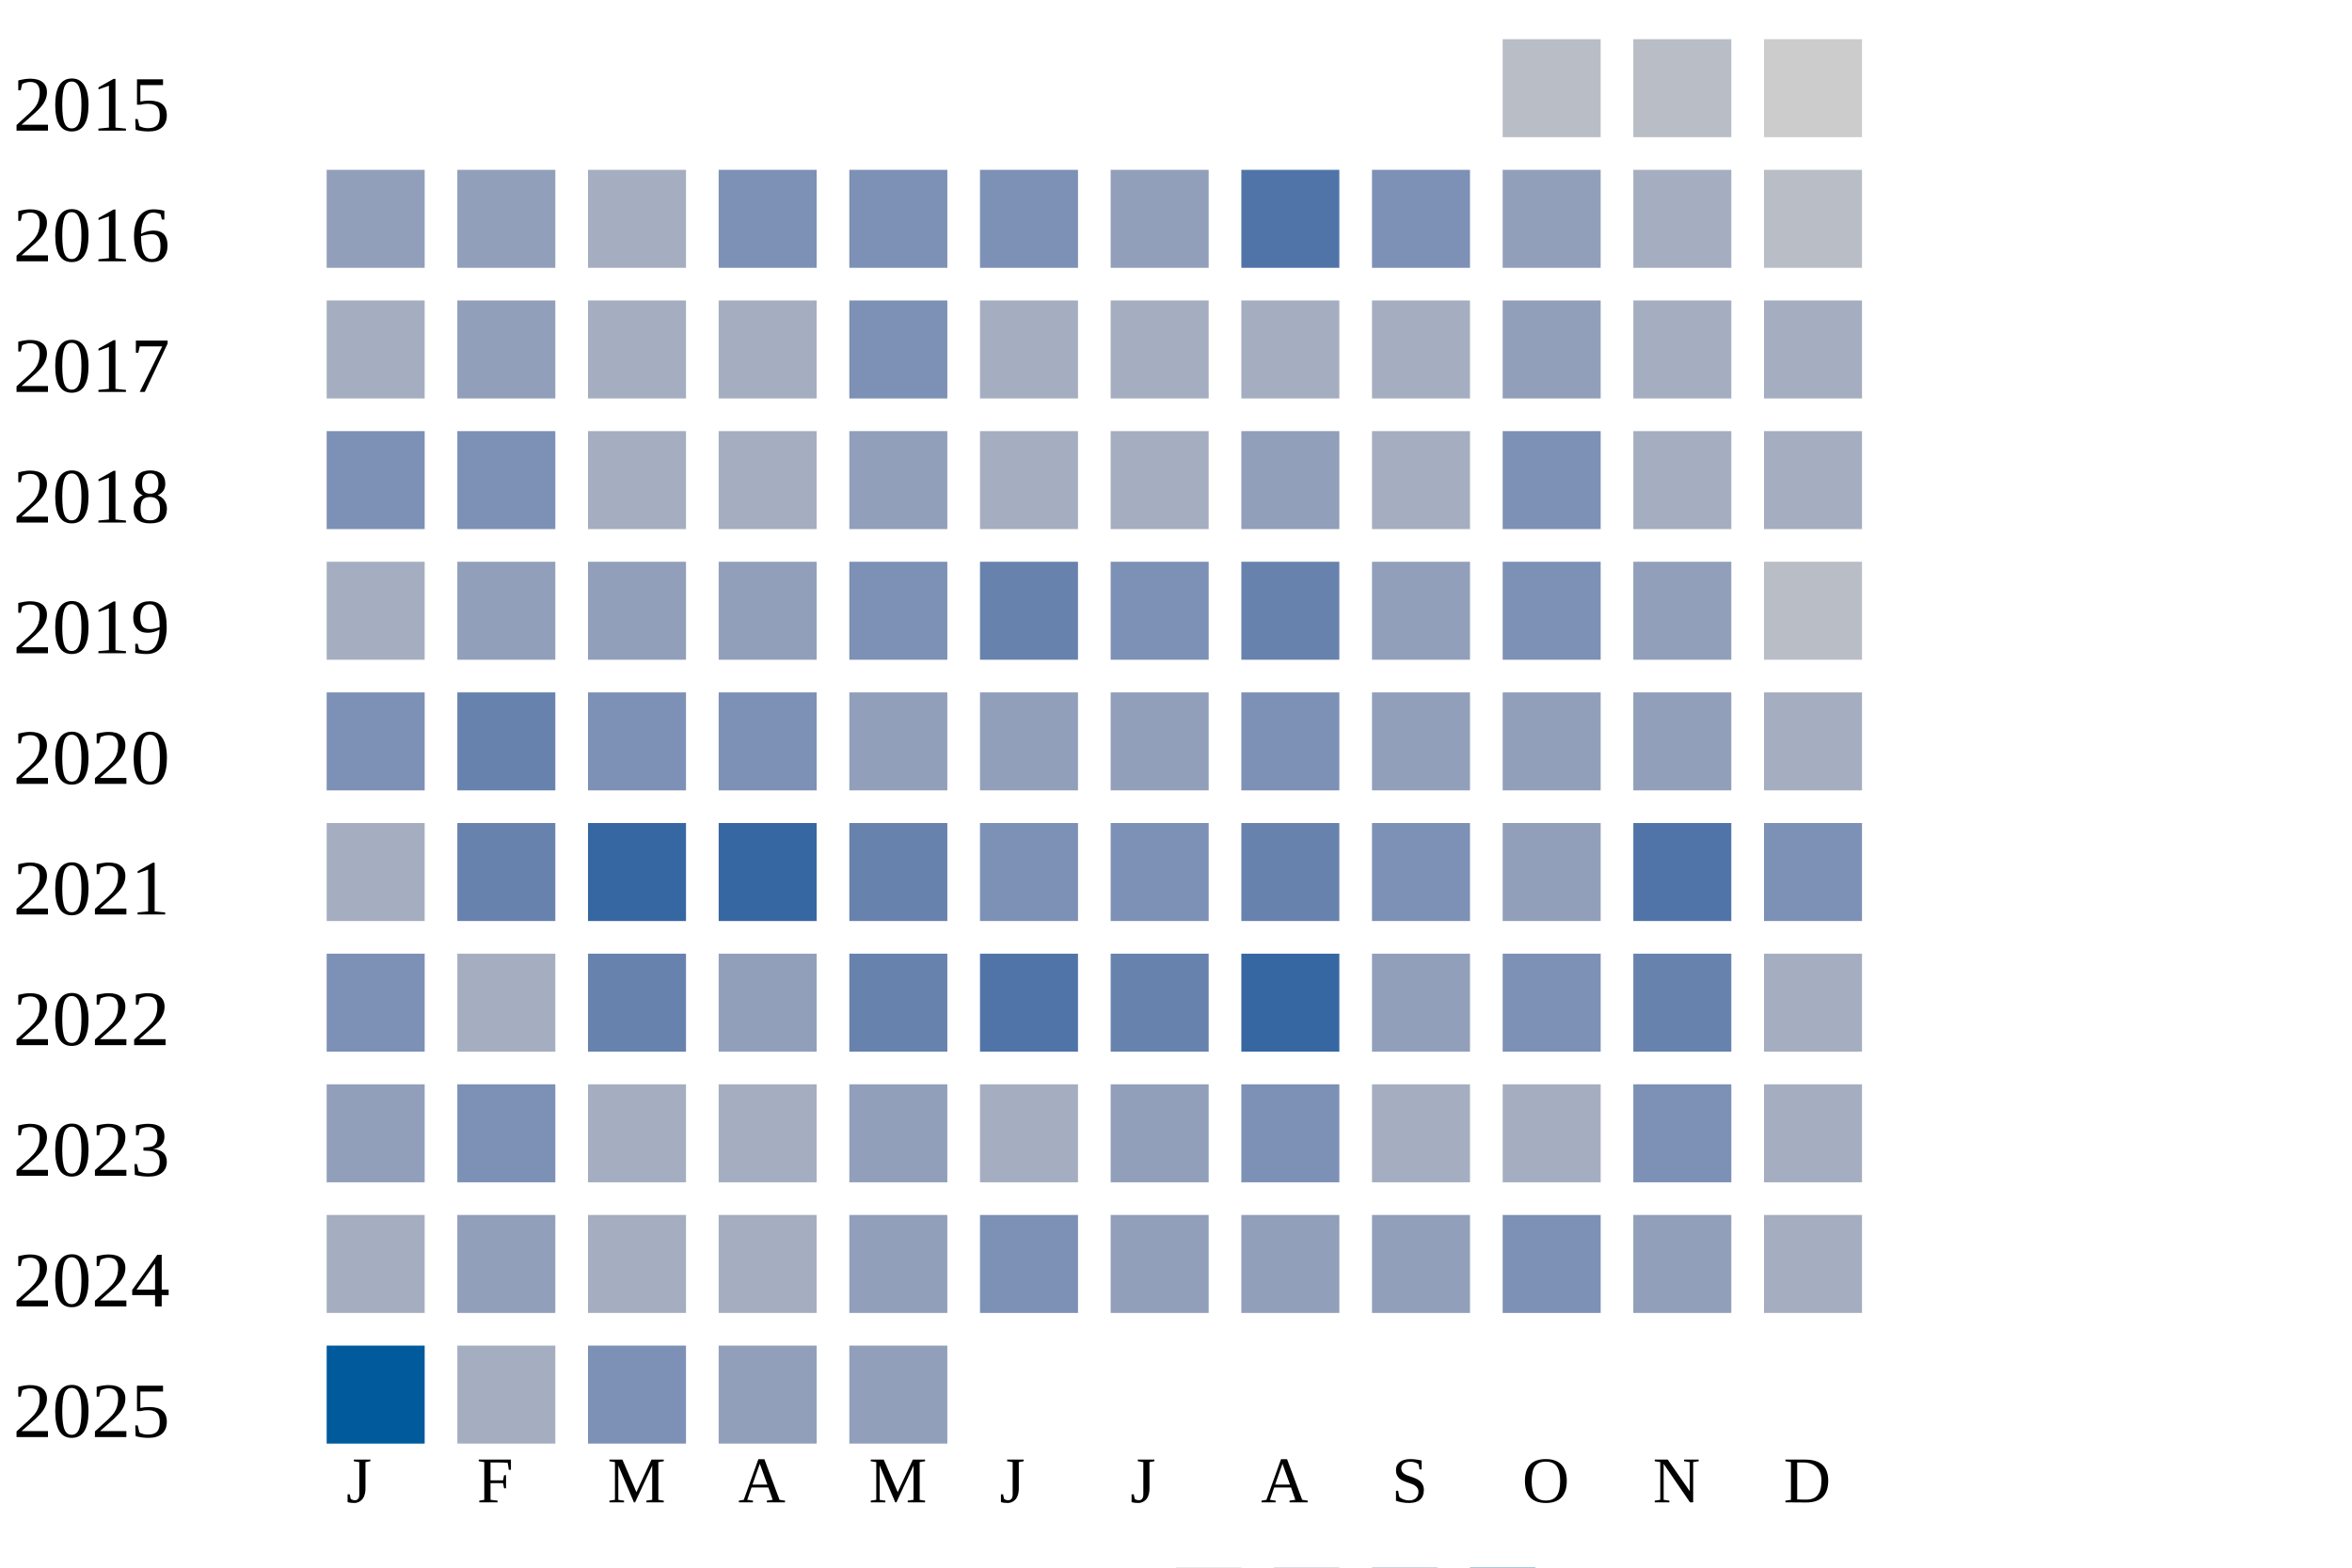
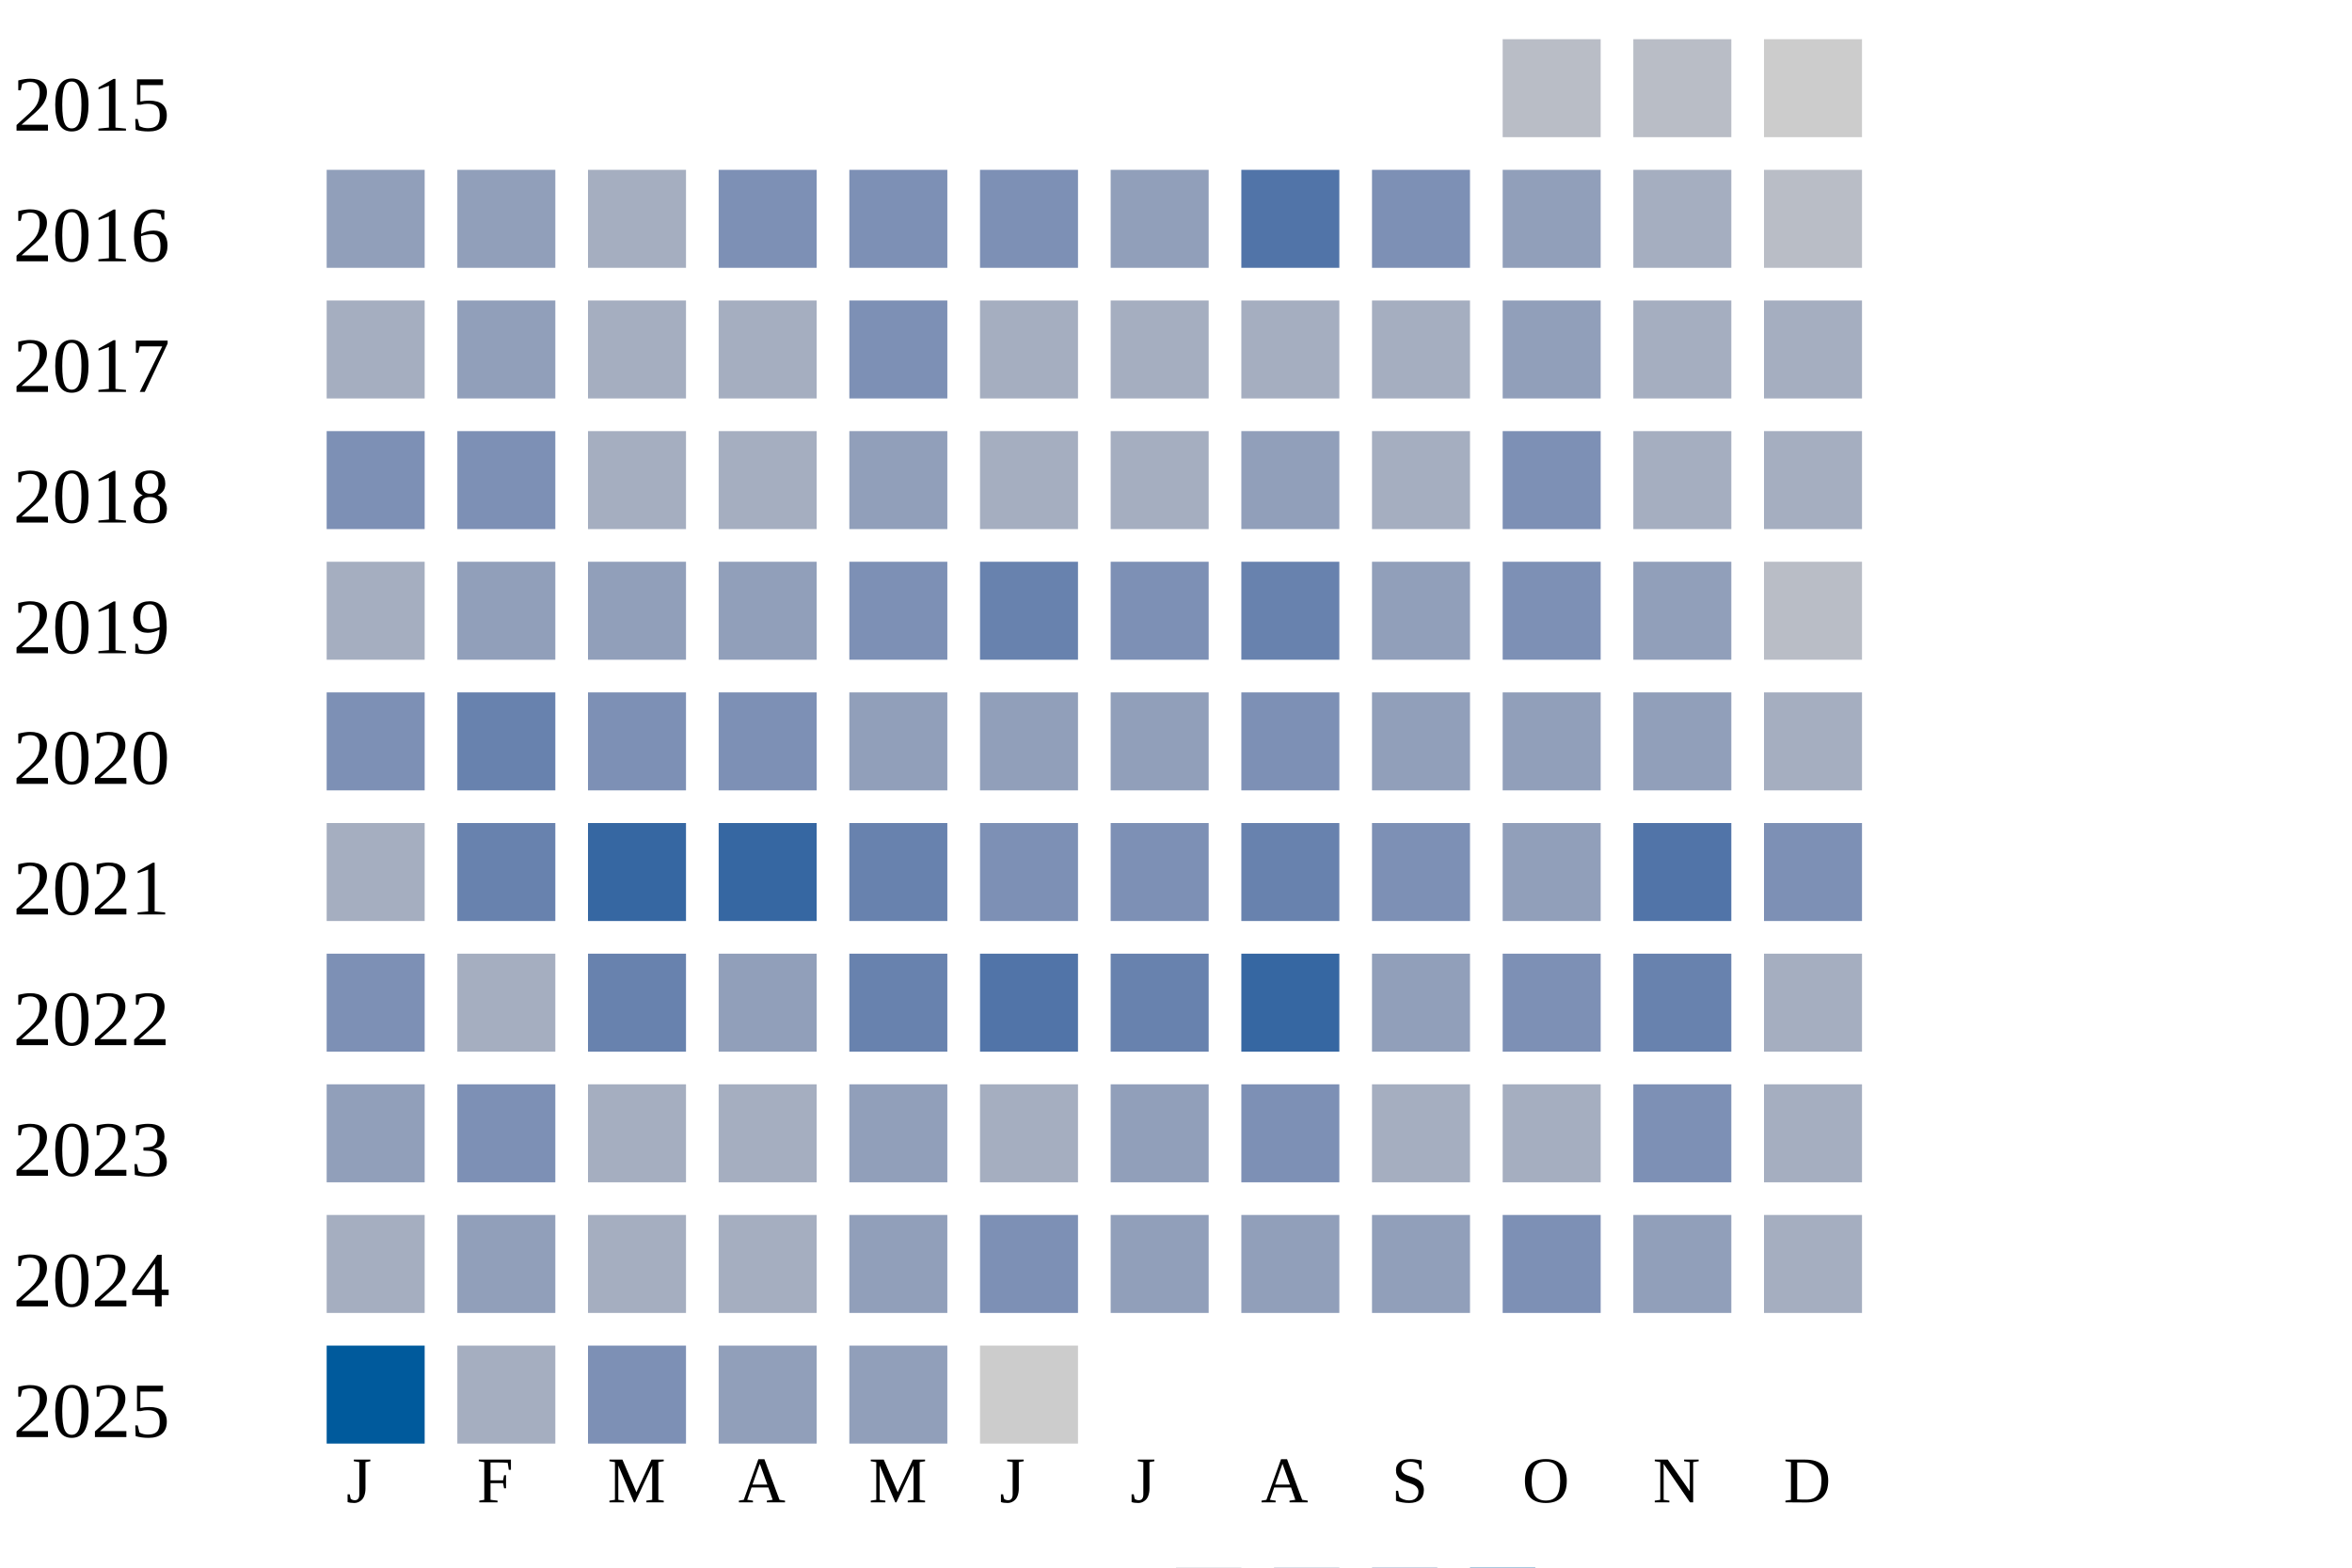
<svg xmlns="http://www.w3.org/2000/svg" width="360" height="240">
  <g transform="translate(0 0)">
    <text x="2" y="20">2015</text>
    <rect x="230" y="6" width="15" height="15" fill="#b9bdc6" />
    <rect x="250" y="6" width="15" height="15" fill="#b9bdc6" />
    <rect x="270" y="6" width="15" height="15" fill="#cccccc" />
  </g>
  <g transform="translate(0 20)">
    <text x="2" y="20">2016</text>
    <rect x="50" y="6" width="15" height="15" fill="#919fba" />
    <rect x="70" y="6" width="15" height="15" fill="#919fba" />
    <rect x="90" y="6" width="15" height="15" fill="#a5aec0" />
    <rect x="110" y="6" width="15" height="15" fill="#7d90b5" />
    <rect x="130" y="6" width="15" height="15" fill="#7d90b5" />
    <rect x="150" y="6" width="15" height="15" fill="#7d90b5" />
    <rect x="170" y="6" width="15" height="15" fill="#919fba" />
    <rect x="190" y="6" width="15" height="15" fill="#5174a8" />
    <rect x="210" y="6" width="15" height="15" fill="#7d90b5" />
    <rect x="230" y="6" width="15" height="15" fill="#919fba" />
    <rect x="250" y="6" width="15" height="15" fill="#a5aec0" />
    <rect x="270" y="6" width="15" height="15" fill="#b9bdc6" />
  </g>
  <g transform="translate(0 40)">
    <text x="2" y="20">2017</text>
    <rect x="50" y="6" width="15" height="15" fill="#a5aec0" />
    <rect x="70" y="6" width="15" height="15" fill="#919fba" />
    <rect x="90" y="6" width="15" height="15" fill="#a5aec0" />
    <rect x="110" y="6" width="15" height="15" fill="#a5aec0" />
    <rect x="130" y="6" width="15" height="15" fill="#7d90b5" />
    <rect x="150" y="6" width="15" height="15" fill="#a5aec0" />
    <rect x="170" y="6" width="15" height="15" fill="#a5aec0" />
    <rect x="190" y="6" width="15" height="15" fill="#a5aec0" />
    <rect x="210" y="6" width="15" height="15" fill="#a5aec0" />
    <rect x="230" y="6" width="15" height="15" fill="#919fba" />
    <rect x="250" y="6" width="15" height="15" fill="#a5aec0" />
    <rect x="270" y="6" width="15" height="15" fill="#a5aec0" />
  </g>
  <g transform="translate(0 60)">
    <text x="2" y="20">2018</text>
    <rect x="50" y="6" width="15" height="15" fill="#7d90b5" />
    <rect x="70" y="6" width="15" height="15" fill="#7d90b5" />
    <rect x="90" y="6" width="15" height="15" fill="#a5aec0" />
    <rect x="110" y="6" width="15" height="15" fill="#a5aec0" />
    <rect x="130" y="6" width="15" height="15" fill="#919fba" />
    <rect x="150" y="6" width="15" height="15" fill="#a5aec0" />
    <rect x="170" y="6" width="15" height="15" fill="#a5aec0" />
    <rect x="190" y="6" width="15" height="15" fill="#919fba" />
    <rect x="210" y="6" width="15" height="15" fill="#a5aec0" />
    <rect x="230" y="6" width="15" height="15" fill="#7d90b5" />
    <rect x="250" y="6" width="15" height="15" fill="#a5aec0" />
    <rect x="270" y="6" width="15" height="15" fill="#a5aec0" />
  </g>
  <g transform="translate(0 80)">
    <text x="2" y="20">2019</text>
    <rect x="50" y="6" width="15" height="15" fill="#a5aec0" />
    <rect x="70" y="6" width="15" height="15" fill="#919fba" />
    <rect x="90" y="6" width="15" height="15" fill="#919fba" />
    <rect x="110" y="6" width="15" height="15" fill="#919fba" />
    <rect x="130" y="6" width="15" height="15" fill="#7d90b5" />
    <rect x="150" y="6" width="15" height="15" fill="#6882ae" />
    <rect x="170" y="6" width="15" height="15" fill="#7d90b5" />
    <rect x="190" y="6" width="15" height="15" fill="#6882ae" />
    <rect x="210" y="6" width="15" height="15" fill="#919fba" />
    <rect x="230" y="6" width="15" height="15" fill="#7d90b5" />
    <rect x="250" y="6" width="15" height="15" fill="#919fba" />
    <rect x="270" y="6" width="15" height="15" fill="#b9bdc6" />
  </g>
  <g transform="translate(0 100)">
    <text x="2" y="20">2020</text>
    <rect x="50" y="6" width="15" height="15" fill="#7d90b5" />
    <rect x="70" y="6" width="15" height="15" fill="#6882ae" />
    <rect x="90" y="6" width="15" height="15" fill="#7d90b5" />
    <rect x="110" y="6" width="15" height="15" fill="#7d90b5" />
    <rect x="130" y="6" width="15" height="15" fill="#919fba" />
    <rect x="150" y="6" width="15" height="15" fill="#919fba" />
    <rect x="170" y="6" width="15" height="15" fill="#919fba" />
    <rect x="190" y="6" width="15" height="15" fill="#7d90b5" />
    <rect x="210" y="6" width="15" height="15" fill="#919fba" />
    <rect x="230" y="6" width="15" height="15" fill="#919fba" />
    <rect x="250" y="6" width="15" height="15" fill="#919fba" />
    <rect x="270" y="6" width="15" height="15" fill="#a5aec0" />
  </g>
  <g transform="translate(0 120)">
    <text x="2" y="20">2021</text>
    <rect x="50" y="6" width="15" height="15" fill="#a5aec0" />
    <rect x="70" y="6" width="15" height="15" fill="#6882ae" />
    <rect x="90" y="6" width="15" height="15" fill="#3667a2" />
    <rect x="110" y="6" width="15" height="15" fill="#3667a2" />
    <rect x="130" y="6" width="15" height="15" fill="#6882ae" />
    <rect x="150" y="6" width="15" height="15" fill="#7d90b5" />
    <rect x="170" y="6" width="15" height="15" fill="#7d90b5" />
    <rect x="190" y="6" width="15" height="15" fill="#6882ae" />
    <rect x="210" y="6" width="15" height="15" fill="#7d90b5" />
    <rect x="230" y="6" width="15" height="15" fill="#919fba" />
    <rect x="250" y="6" width="15" height="15" fill="#5174a8" />
    <rect x="270" y="6" width="15" height="15" fill="#7d90b5" />
  </g>
  <g transform="translate(0 140)">
    <text x="2" y="20">2022</text>
    <rect x="50" y="6" width="15" height="15" fill="#7d90b5" />
    <rect x="70" y="6" width="15" height="15" fill="#a5aec0" />
    <rect x="90" y="6" width="15" height="15" fill="#6882ae" />
    <rect x="110" y="6" width="15" height="15" fill="#919fba" />
    <rect x="130" y="6" width="15" height="15" fill="#6882ae" />
    <rect x="150" y="6" width="15" height="15" fill="#5174a8" />
    <rect x="170" y="6" width="15" height="15" fill="#6882ae" />
    <rect x="190" y="6" width="15" height="15" fill="#3667a2" />
    <rect x="210" y="6" width="15" height="15" fill="#919fba" />
    <rect x="230" y="6" width="15" height="15" fill="#7d90b5" />
    <rect x="250" y="6" width="15" height="15" fill="#6882ae" />
    <rect x="270" y="6" width="15" height="15" fill="#a5aec0" />
  </g>
  <g transform="translate(0 160)">
    <text x="2" y="20">2023</text>
    <rect x="50" y="6" width="15" height="15" fill="#919fba" />
    <rect x="70" y="6" width="15" height="15" fill="#7d90b5" />
    <rect x="90" y="6" width="15" height="15" fill="#a5aec0" />
    <rect x="110" y="6" width="15" height="15" fill="#a5aec0" />
    <rect x="130" y="6" width="15" height="15" fill="#919fba" />
    <rect x="150" y="6" width="15" height="15" fill="#a5aec0" />
    <rect x="170" y="6" width="15" height="15" fill="#919fba" />
    <rect x="190" y="6" width="15" height="15" fill="#7d90b5" />
    <rect x="210" y="6" width="15" height="15" fill="#a5aec0" />
    <rect x="230" y="6" width="15" height="15" fill="#a5aec0" />
    <rect x="250" y="6" width="15" height="15" fill="#7d90b5" />
    <rect x="270" y="6" width="15" height="15" fill="#a5aec0" />
  </g>
  <g transform="translate(0 180)">
    <text x="2" y="20">2024</text>
    <rect x="50" y="6" width="15" height="15" fill="#a5aec0" />
    <rect x="70" y="6" width="15" height="15" fill="#919fba" />
    <rect x="90" y="6" width="15" height="15" fill="#a5aec0" />
    <rect x="110" y="6" width="15" height="15" fill="#a5aec0" />
    <rect x="130" y="6" width="15" height="15" fill="#919fba" />
    <rect x="150" y="6" width="15" height="15" fill="#7d90b5" />
    <rect x="170" y="6" width="15" height="15" fill="#919fba" />
    <rect x="190" y="6" width="15" height="15" fill="#919fba" />
    <rect x="210" y="6" width="15" height="15" fill="#919fba" />
    <rect x="230" y="6" width="15" height="15" fill="#7d90b5" />
    <rect x="250" y="6" width="15" height="15" fill="#919fba" />
    <rect x="270" y="6" width="15" height="15" fill="#a5aec0" />
  </g>
  <g transform="translate(0 200)">
    <text x="2" y="20">2025</text>
    <rect x="50" y="6" width="15" height="15" fill="#005a9c" />
    <rect x="70" y="6" width="15" height="15" fill="#a5aec0" />
    <rect x="90" y="6" width="15" height="15" fill="#7d90b5" />
    <rect x="110" y="6" width="15" height="15" fill="#919fba" />
    <rect x="130" y="6" width="15" height="15" fill="#919fba" />
+     <rect x="150" y="6" width="15" height="15" fill="#cccccc" />
  </g>
  <text style="font-size: 10px; text-align: center" x="53" y="230">J</text>
  <text style="font-size: 10px; text-align: center" x="73" y="230">F</text>
  <text style="font-size: 10px; text-align: center" x="93" y="230">M</text>
  <text style="font-size: 10px; text-align: center" x="113" y="230">A</text>
  <text style="font-size: 10px; text-align: center" x="133" y="230">M</text>
  <text style="font-size: 10px; text-align: center" x="153" y="230">J</text>
  <text style="font-size: 10px; text-align: center" x="173" y="230">J</text>
  <text style="font-size: 10px; text-align: center" x="193" y="230">A</text>
  <text style="font-size: 10px; text-align: center" x="213" y="230">S</text>
  <text style="font-size: 10px; text-align: center" x="233" y="230">O</text>
  <text style="font-size: 10px; text-align: center" x="253" y="230">N</text>
  <text style="font-size: 10px; text-align: center" x="273" y="230">D</text>
  <text style="font-size: 10px;" x="155" y="249">Less</text>
  <rect fill="#b9bdc6" width="10" height="10" x="180" y="240" />
  <rect fill="#919fba" width="10" height="10" x="195" y="240" />
  <rect fill="#6882ae" width="10" height="10" x="210" y="240" />
  <rect fill="#005a9c" width="10" height="10" x="225" y="240" />
  <text x="240" y="249" style="font-size: 10px;">More</text>
</svg>
